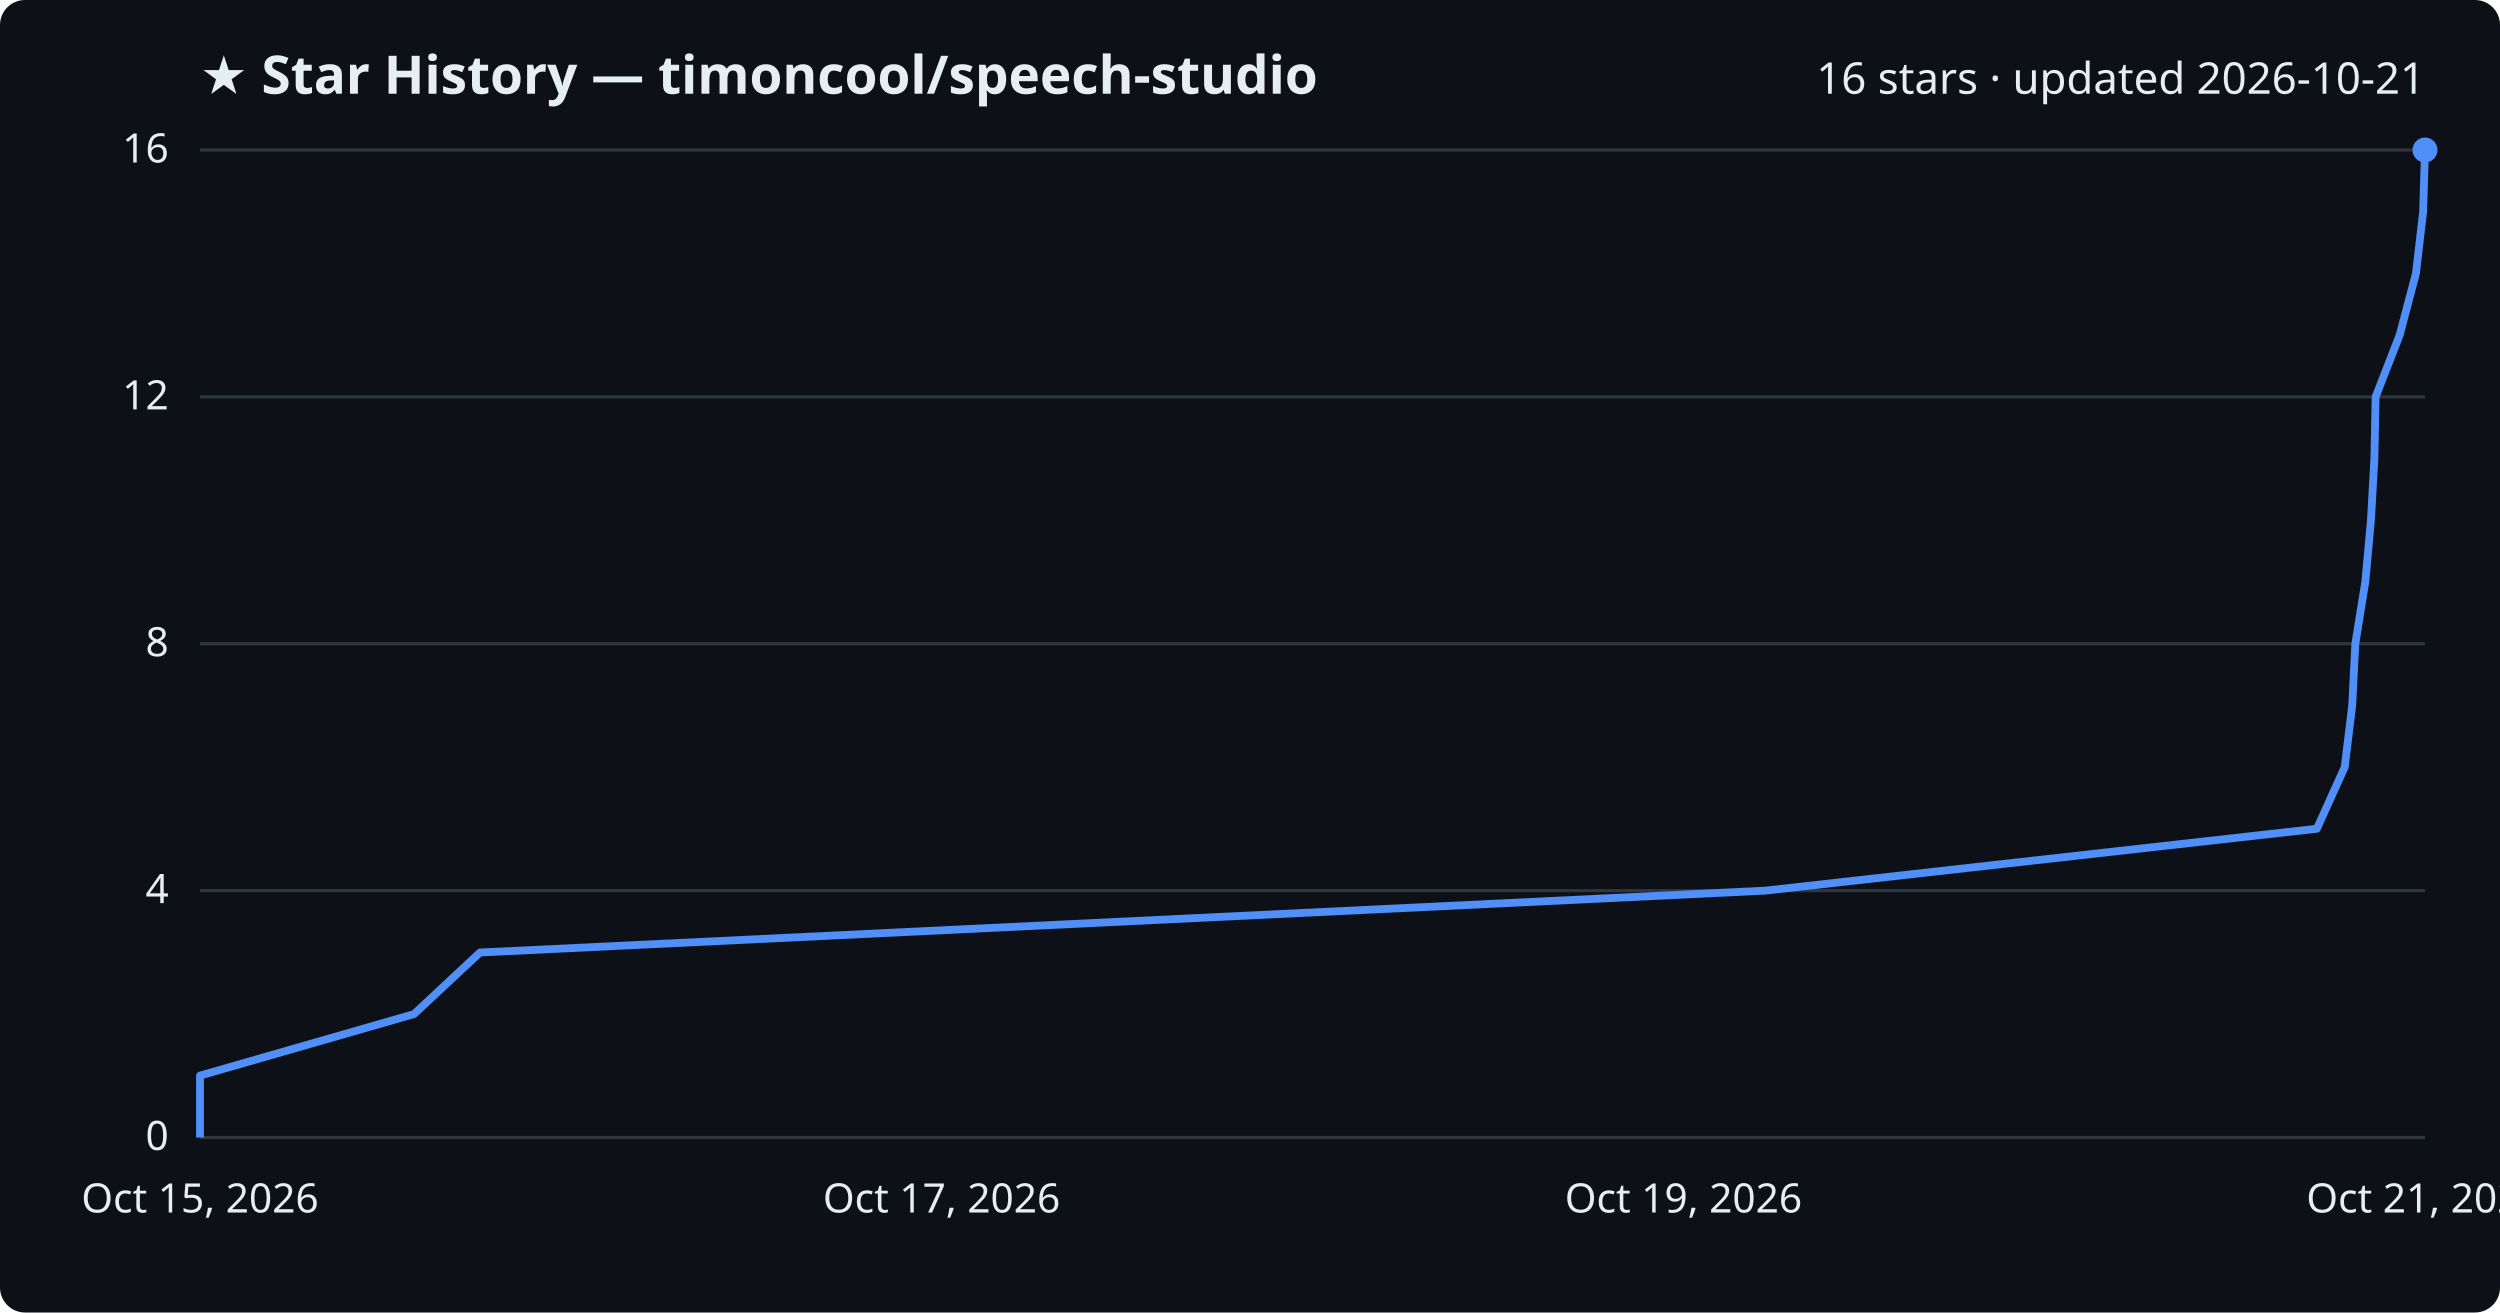
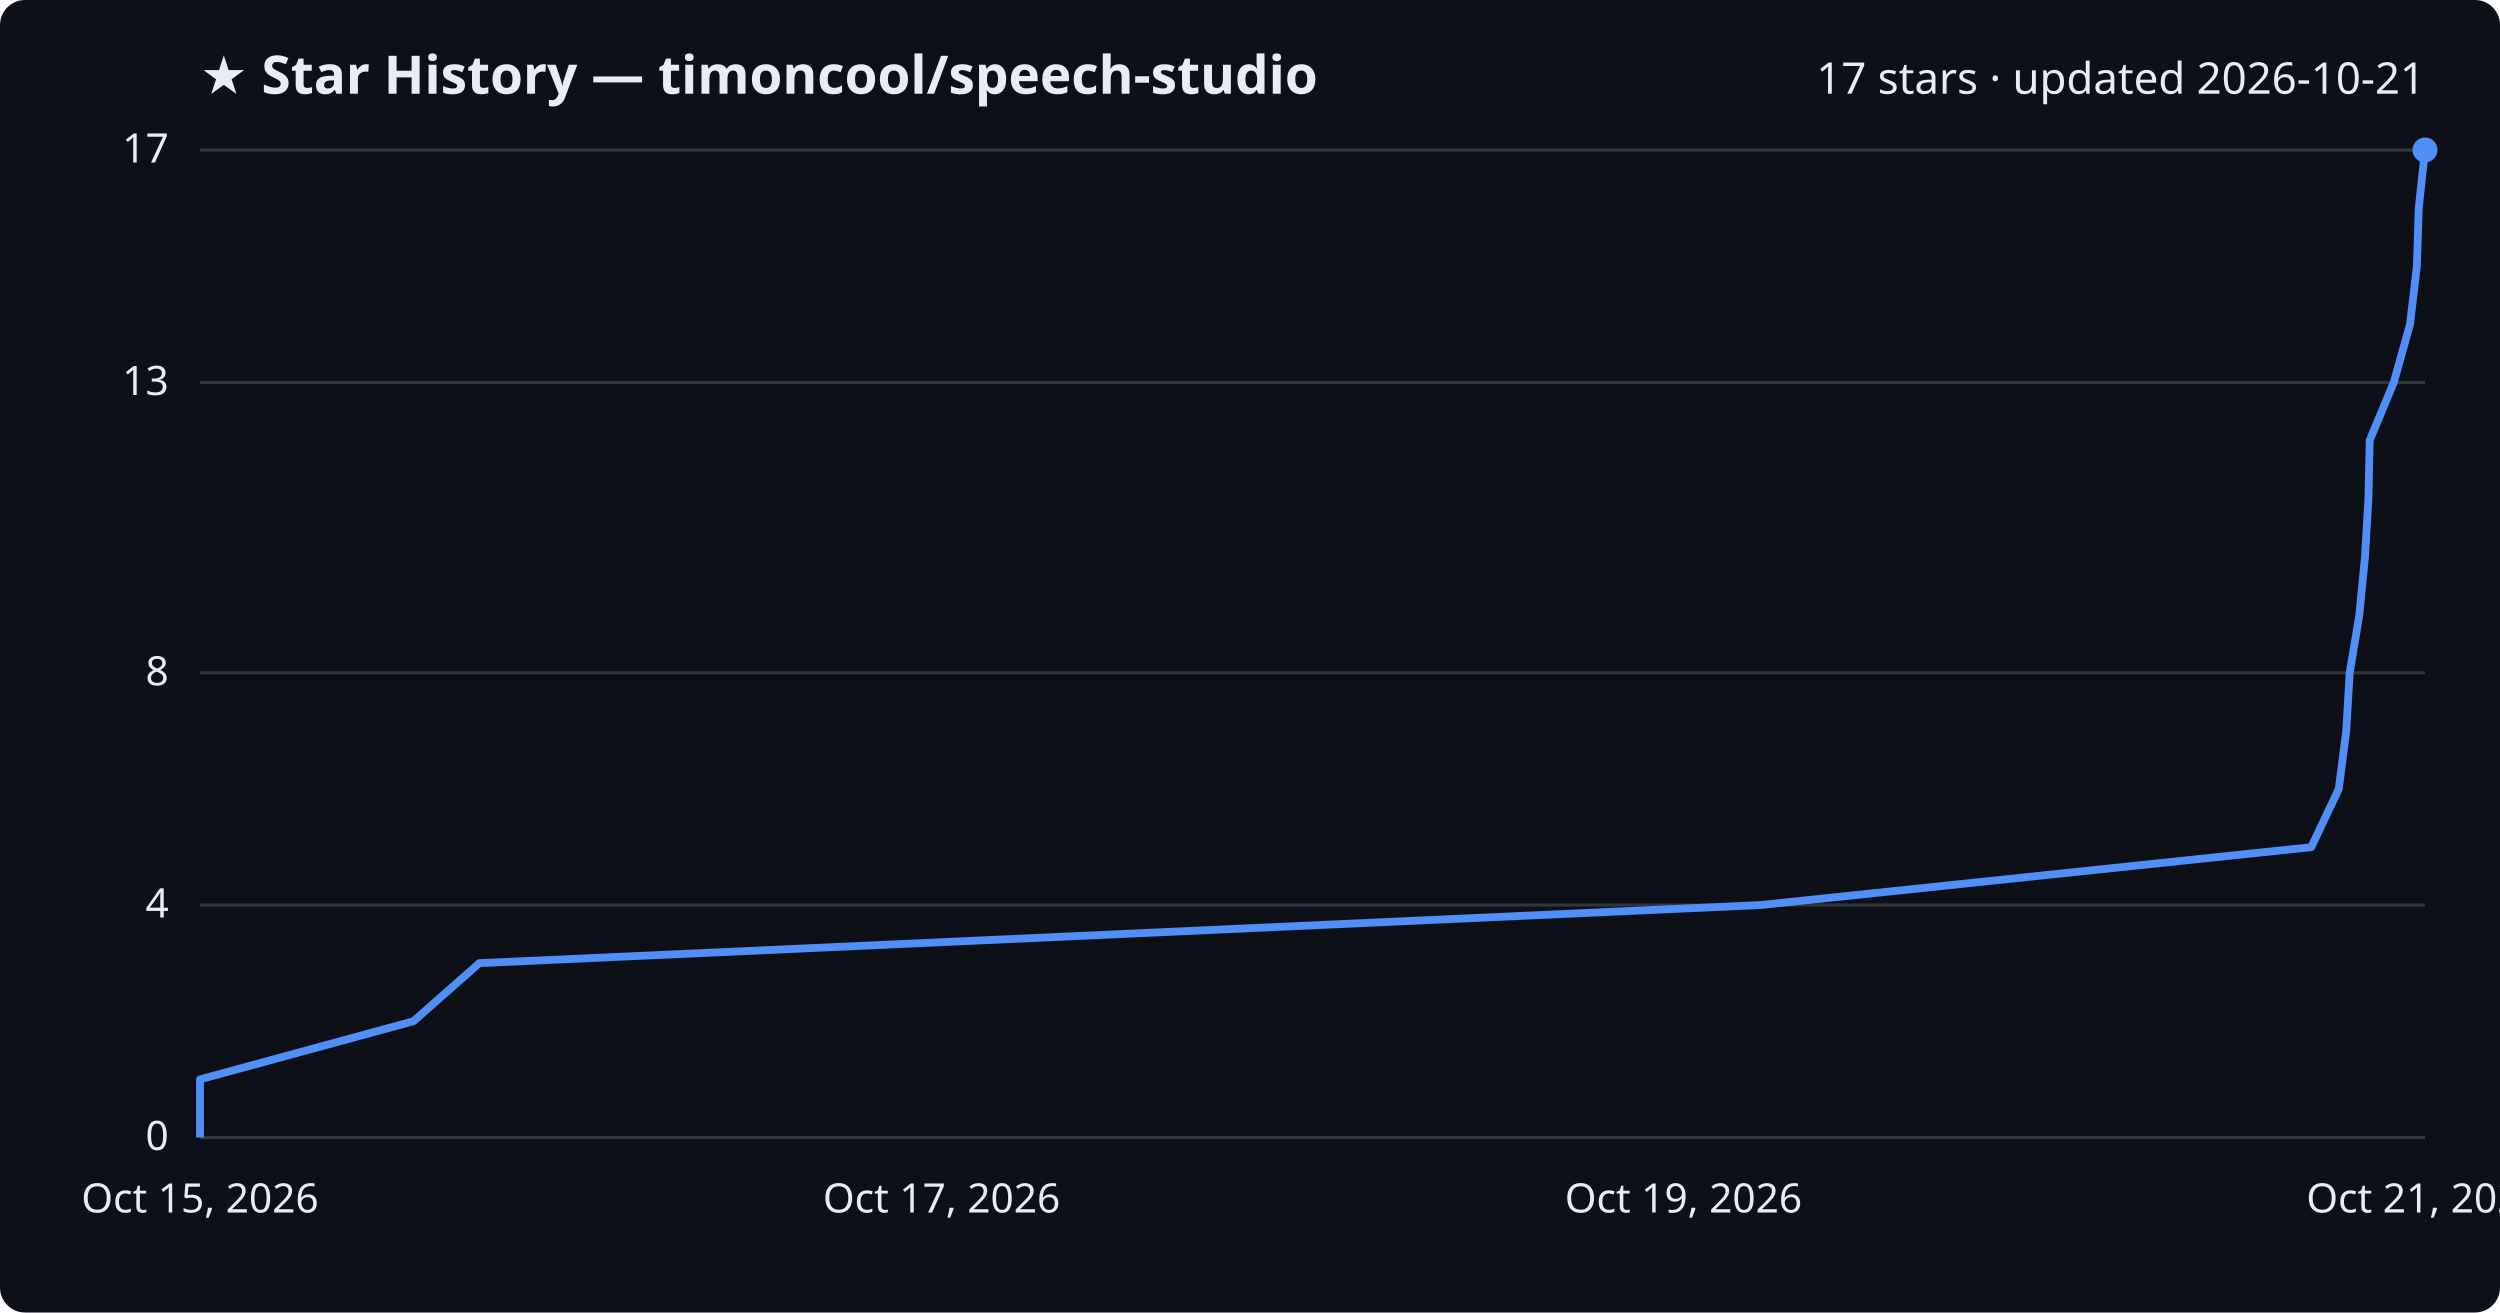
<svg xmlns="http://www.w3.org/2000/svg" viewBox="0 0 800 420" font-family="Segoe UI, sans-serif">
  <rect width="800" height="420" fill="#0d1117" rx="8" />
  <text x="64" y="30" fill="#e6edf3" font-size="17" font-weight="700">★ Star History — timoncool/speech-studio</text>
-   <text x="776" y="30" fill="#e6edf3" font-size="14" text-anchor="end">16 stars · updated 2026-10-21</text>
+   <text x="776" y="30" fill="#e6edf3" font-size="14" text-anchor="end">17 stars · updated 2026-10-21</text>
  <line x1="64" y1="364.0" x2="776" y2="364.0" stroke="#30363d" stroke-width="1" />
  <text x="54" y="368.0" fill="#e6edf3" font-size="13" text-anchor="end">0</text>
-   <line x1="64" y1="285.0" x2="776" y2="285.0" stroke="#30363d" stroke-width="1" />
-   <text x="54" y="289.0" fill="#e6edf3" font-size="13" text-anchor="end">4</text>
-   <line x1="64" y1="206.0" x2="776" y2="206.0" stroke="#30363d" stroke-width="1" />
-   <text x="54" y="210.0" fill="#e6edf3" font-size="13" text-anchor="end">8</text>
-   <line x1="64" y1="127.0" x2="776" y2="127.0" stroke="#30363d" stroke-width="1" />
-   <text x="54" y="131.0" fill="#e6edf3" font-size="13" text-anchor="end">12</text>
+   <line x1="64" y1="289.6" x2="776" y2="289.6" stroke="#30363d" stroke-width="1" />
+   <text x="54" y="293.6" fill="#e6edf3" font-size="13" text-anchor="end">4</text>
+   <line x1="64" y1="215.3" x2="776" y2="215.3" stroke="#30363d" stroke-width="1" />
+   <text x="54" y="219.3" fill="#e6edf3" font-size="13" text-anchor="end">8</text>
+   <line x1="64" y1="122.4" x2="776" y2="122.4" stroke="#30363d" stroke-width="1" />
+   <text x="54" y="126.4" fill="#e6edf3" font-size="13" text-anchor="end">13</text>
  <line x1="64" y1="48.0" x2="776" y2="48.0" stroke="#30363d" stroke-width="1" />
-   <text x="54" y="52.0" fill="#e6edf3" font-size="13" text-anchor="end">16</text>
-   <path d="M64.0,364.0 L64.0,344.2 L132.5,324.5 L153.6,304.8 L564.9,285.0 L741.4,265.2 L750.3,245.5 L752.7,225.8 L753.7,206.0 L756.9,186.2 L758.7,166.5 L759.8,146.8 L760.2,127.0 L767.9,107.2 L773.1,87.5 L775.4,67.8 L776.0,48.0 L776.0,48.0" fill="none" stroke="#4f8ff7" stroke-width="2.5" stroke-linejoin="round" />
+   <text x="54" y="52.0" fill="#e6edf3" font-size="13" text-anchor="end">17</text>
+   <path d="M64.0,364.0 L64.0,345.4 L132.3,326.8 L153.4,308.2 L563.5,289.6 L739.6,271.1 L748.4,252.5 L750.8,233.9 L751.9,215.3 L755.0,196.7 L756.8,178.1 L757.9,159.5 L758.3,140.9 L766.0,122.4 L771.2,103.8 L773.4,85.2 L774.0,66.6 L776.0,48.0 L776.0,48.0" fill="none" stroke="#4f8ff7" stroke-width="2.5" stroke-linejoin="round" />
  <circle cx="776.0" cy="48.0" r="4" fill="#4f8ff7" />
  <text x="64.0" y="388" fill="#e6edf3" font-size="13" text-anchor="middle">Oct 15, 2026</text>
  <text x="301.3" y="388" fill="#e6edf3" font-size="13" text-anchor="middle">Oct 17, 2026</text>
  <text x="538.7" y="388" fill="#e6edf3" font-size="13" text-anchor="middle">Oct 19, 2026</text>
  <text x="776.0" y="388" fill="#e6edf3" font-size="13" text-anchor="middle">Oct 21, 2026</text>
</svg>
